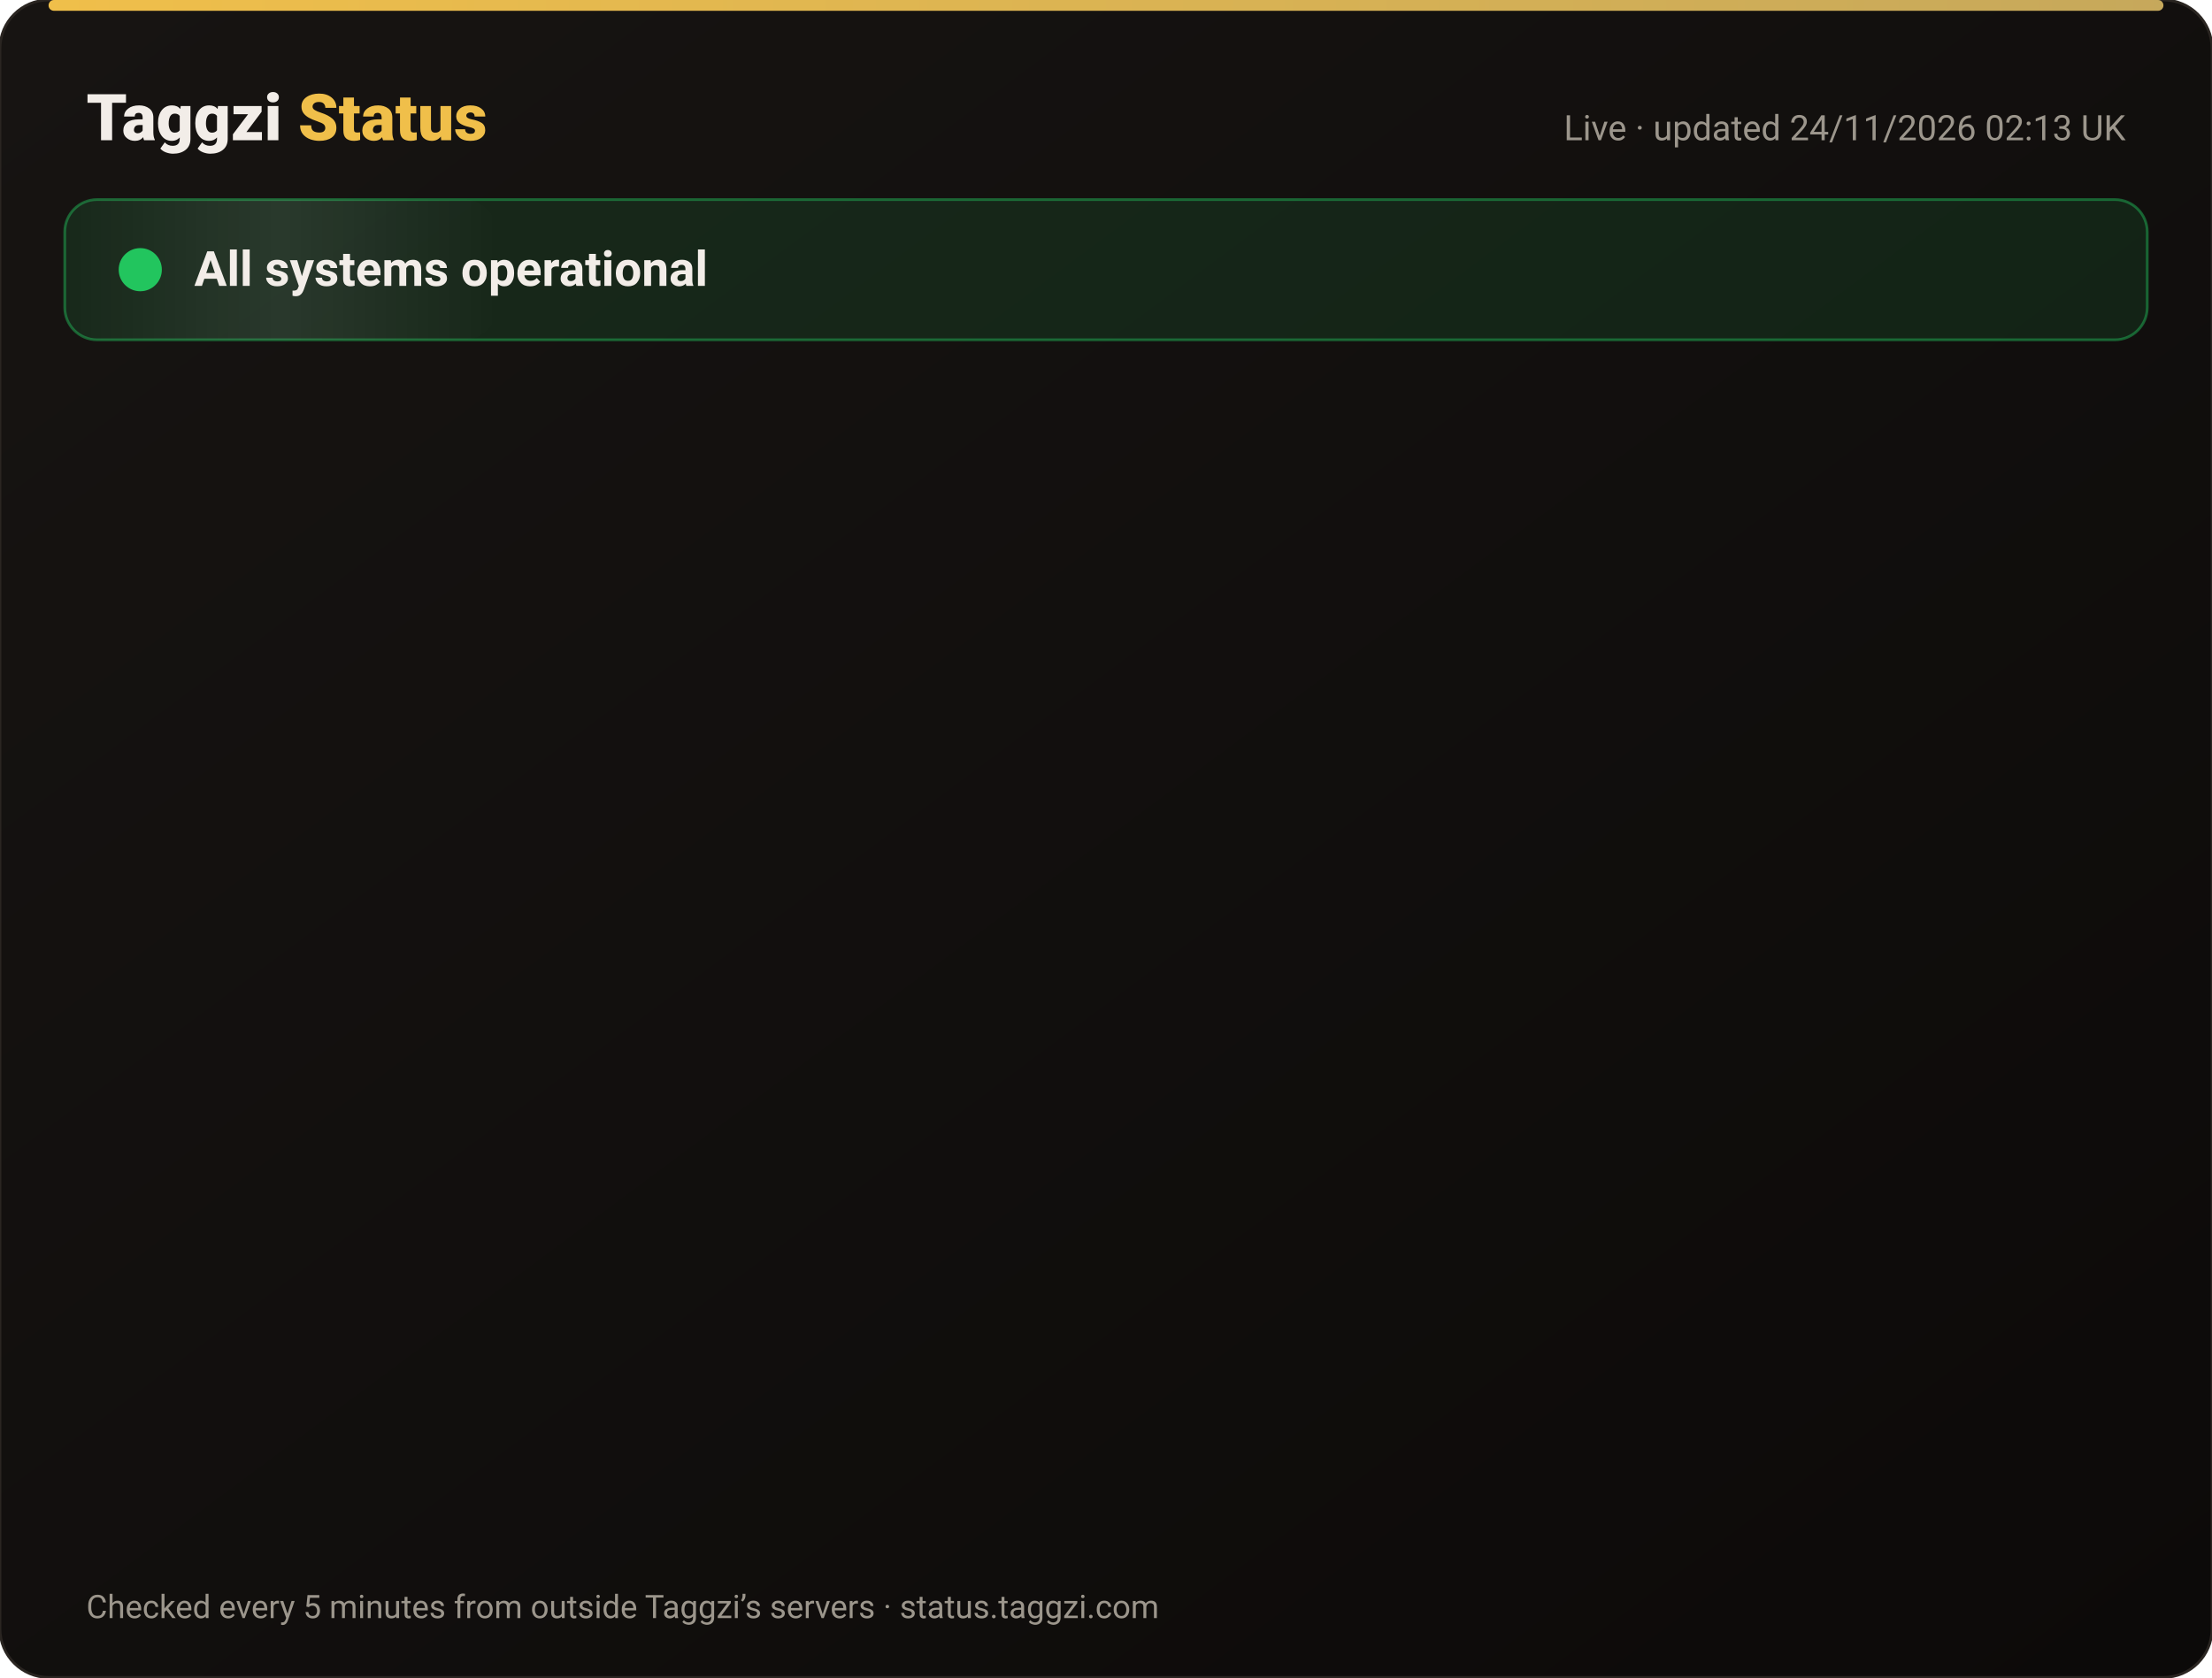
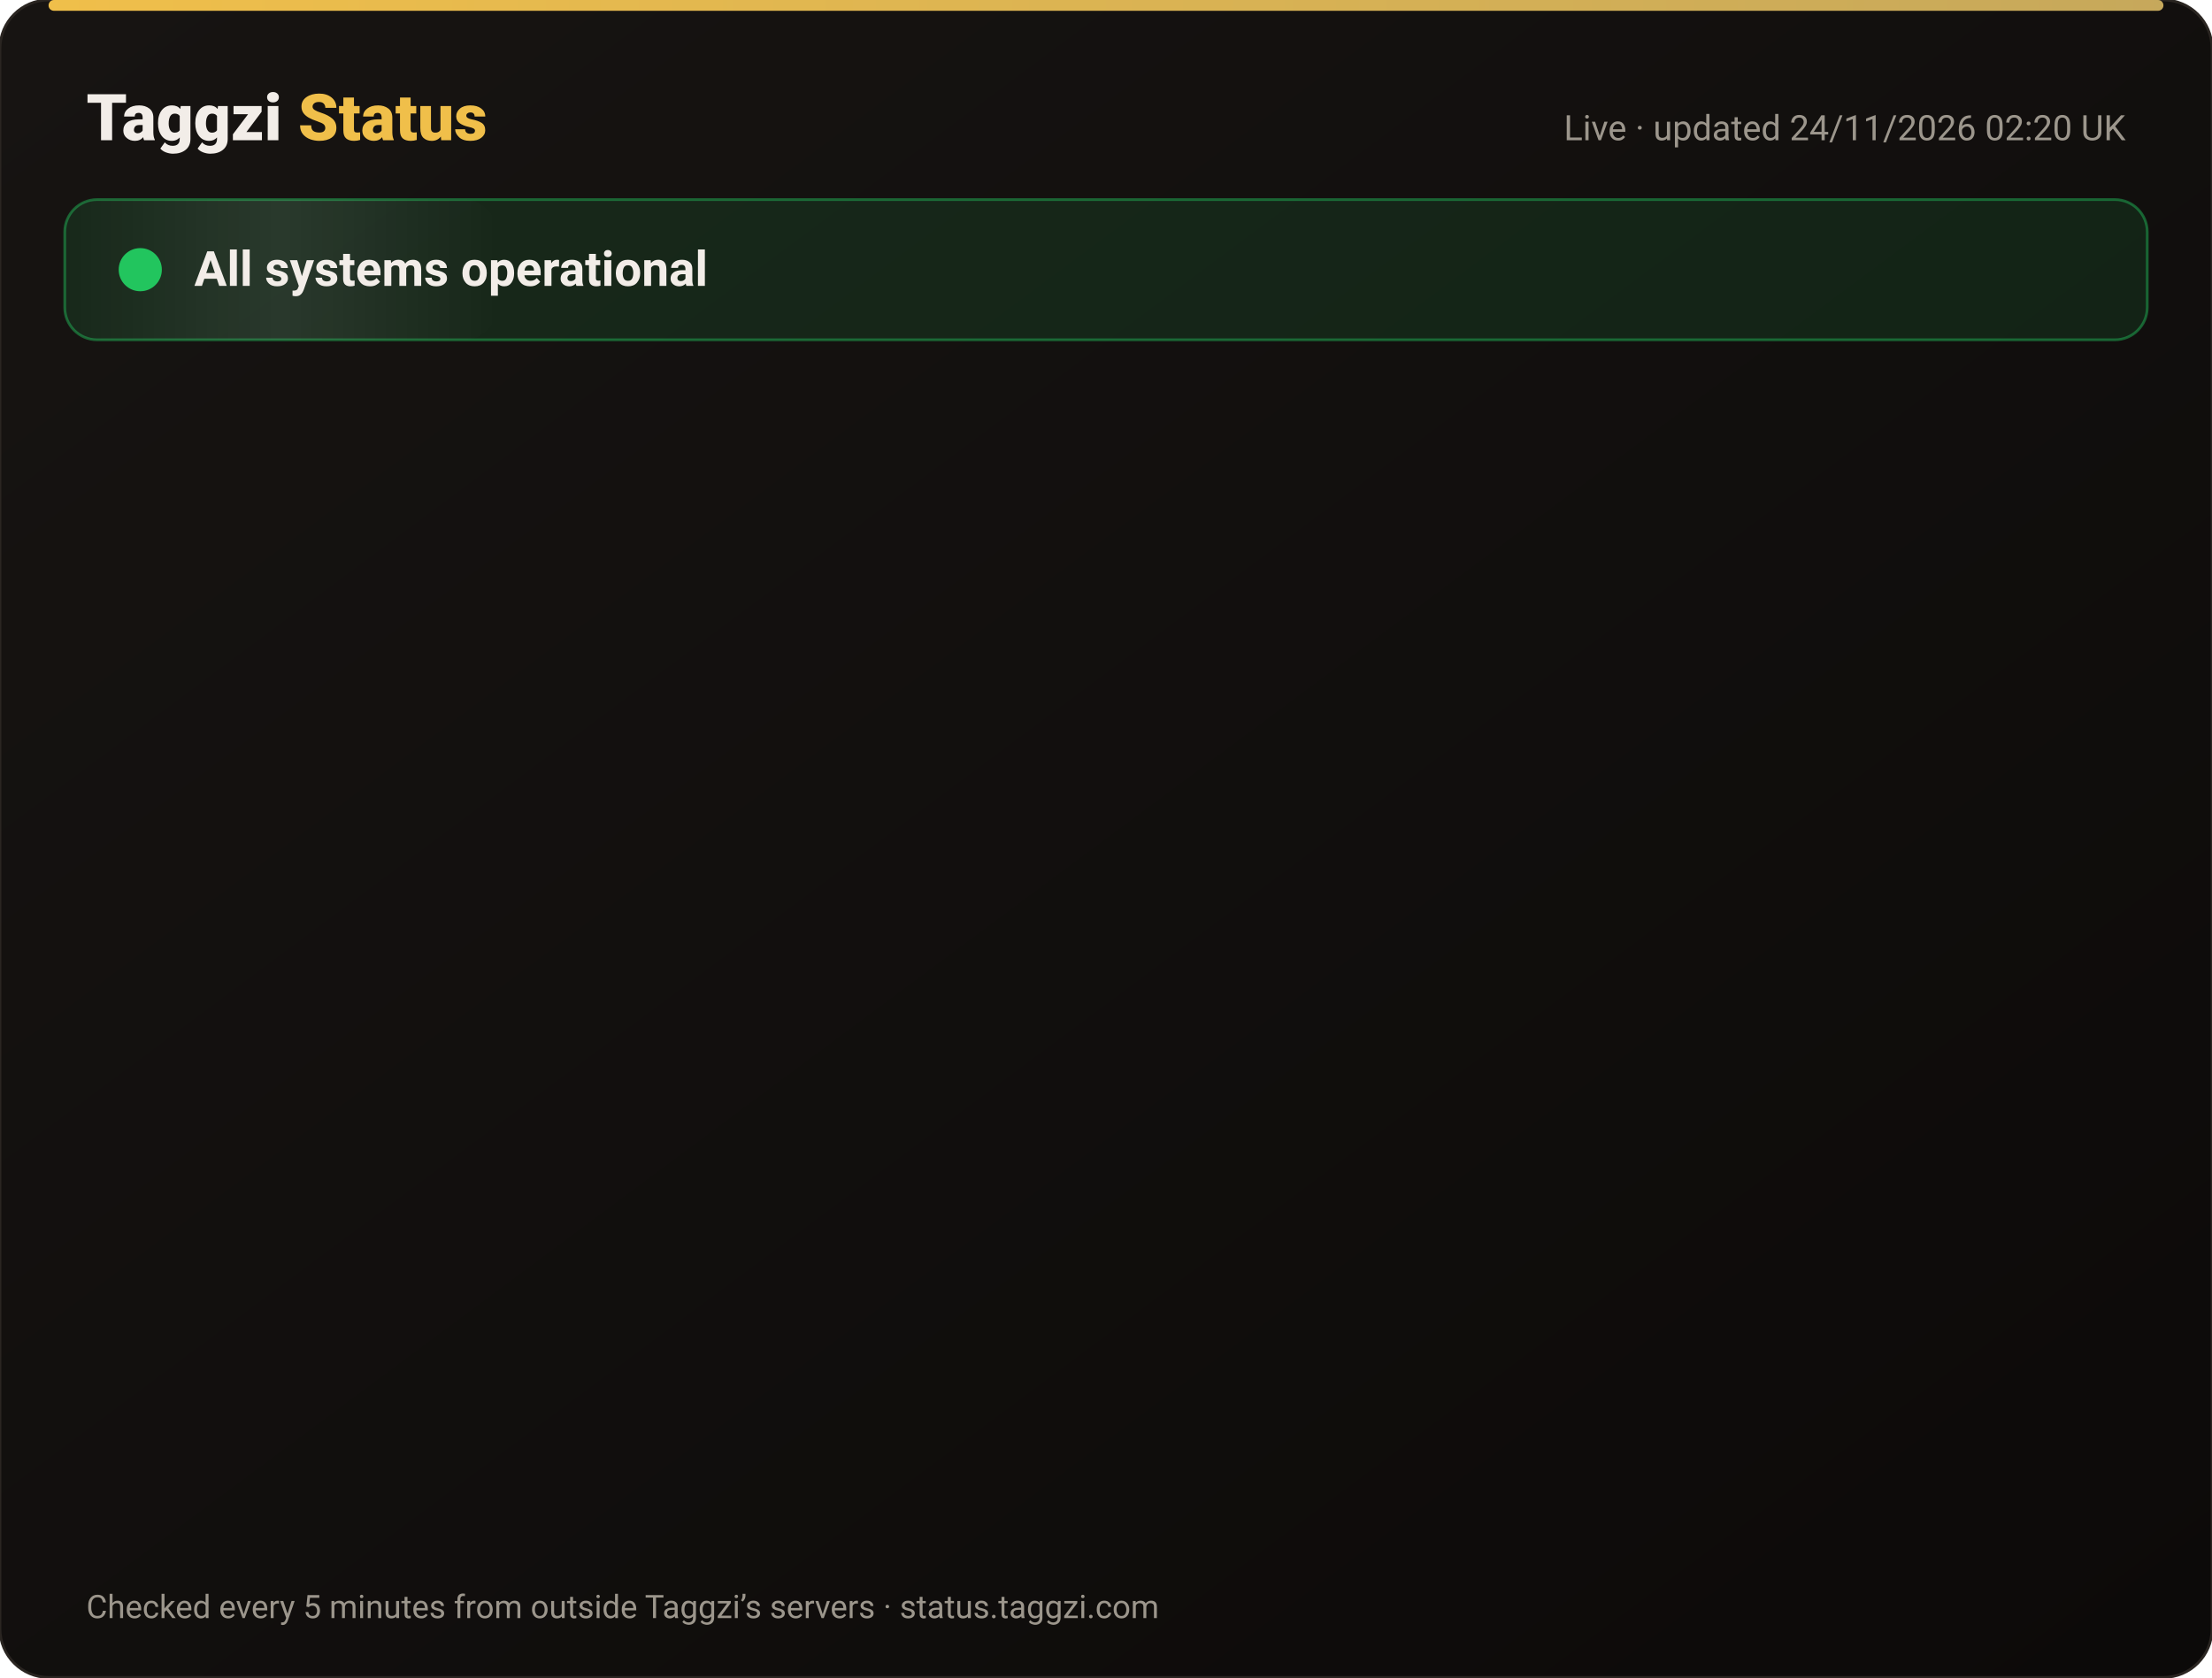
<svg xmlns="http://www.w3.org/2000/svg" width="820" height="622" viewBox="0 0 820 622" font-family="-apple-system,Segoe UI,Roboto,Helvetica,Arial,sans-serif">
  <defs>
    <linearGradient id="bg" x1="0" y1="0" x2="1" y2="1">
      <stop offset="0" stop-color="#171412" />
      <stop offset="1" stop-color="#0C0A09" />
    </linearGradient>
    <linearGradient id="gold" x1="0" x2="1">
      <stop offset="0" stop-color="#F0BF4A" />
      <stop offset="1" stop-color="#c6a85b" />
    </linearGradient>
    <linearGradient id="shine" x1="0" x2="1">
      <stop offset="0" stop-color="#fff" stop-opacity="0" />
      <stop offset=".5" stop-color="#fff" stop-opacity=".08" />
      <stop offset="1" stop-color="#fff" stop-opacity="0" />
    </linearGradient>
  </defs>
  <rect width="820" height="622" rx="18" fill="url(#bg)" stroke="#2a2521" />
  <rect x="18" y="0" width="784" height="4" rx="2" fill="url(#gold)" />
  <text x="32" y="52" font-size="24" font-weight="800" fill="#F2EDE8">Taggzi <tspan fill="#F0BF4A">Status</tspan>
  </text>
-   <text x="788" y="52" font-size="13" fill="#9C968C" text-anchor="end">Live · updated 24/11/2026 02:13 UK</text>
+   <text x="788" y="52" font-size="13" fill="#9C968C" text-anchor="end">Live · updated 24/11/2026 02:20 UK</text>
  <rect x="24" y="74" width="772" height="52" rx="12" fill="#22c55e" fill-opacity=".12" stroke="#22c55e" stroke-opacity=".45" />
  <rect x="24" y="74" width="160" height="52" rx="12" fill="url(#shine)">
    <animate attributeName="x" from="-160" to="820" dur="4s" repeatCount="indefinite" />
  </rect>
  <circle cx="52" cy="100" r="7" fill="#22c55e" />
  <circle cx="52" cy="100" r="7" fill="none" stroke="#22c55e" stroke-width="2">
    <animate attributeName="r" values="7;15;7" dur="2s" repeatCount="indefinite" />
    <animate attributeName="opacity" values=".9;0;.9" dur="2s" repeatCount="indefinite" />
  </circle>
  <text x="72" y="106" font-size="18" font-weight="700" fill="#F2EDE8">All systems operational</text>
  <g opacity="0">
    <animate attributeName="opacity" from="0" to="1" begin="0.00s" dur=".6s" fill="freeze" />
    <line x1="32" y1="188" x2="788" y2="188" stroke="#2a2521" />
    <circle cx="44" cy="166" r="6" fill="#22c55e">
      <animate attributeName="opacity" values="1;.45;1" dur="2.4s" begin="0.00s" repeatCount="indefinite" />
    </circle>
    <text x="62" y="171" font-size="15" font-weight="650" fill="#F2EDE8">Website</text>
    <text x="630" y="171" font-size="13" fill="#9C968C" text-anchor="end">99.98% uptime</text>
    <rect x="648" y="154" width="140" height="24" rx="12" fill="#22c55e" fill-opacity=".14" stroke="#22c55e" stroke-opacity=".5" />
    <text x="718" y="171" font-size="12" font-weight="700" fill="#22c55e" text-anchor="middle">Operational</text>
  </g>
  <g opacity="0">
    <animate attributeName="opacity" from="0" to="1" begin="0.15s" dur=".6s" fill="freeze" />
    <line x1="32" y1="234" x2="788" y2="234" stroke="#2a2521" />
    <circle cx="44" cy="212" r="6" fill="#22c55e">
      <animate attributeName="opacity" values="1;.45;1" dur="2.4s" begin="0.15s" repeatCount="indefinite" />
    </circle>
    <text x="62" y="217" font-size="15" font-weight="650" fill="#F2EDE8">Tag scans</text>
    <text x="630" y="217" font-size="13" fill="#9C968C" text-anchor="end">99.98% uptime</text>
    <rect x="648" y="200" width="140" height="24" rx="12" fill="#22c55e" fill-opacity=".14" stroke="#22c55e" stroke-opacity=".5" />
    <text x="718" y="217" font-size="12" font-weight="700" fill="#22c55e" text-anchor="middle">Operational</text>
  </g>
  <g opacity="0">
    <animate attributeName="opacity" from="0" to="1" begin="0.30s" dur=".6s" fill="freeze" />
    <line x1="32" y1="280" x2="788" y2="280" stroke="#2a2521" />
    <circle cx="44" cy="258" r="6" fill="#22c55e">
      <animate attributeName="opacity" values="1;.45;1" dur="2.4s" begin="0.30s" repeatCount="indefinite" />
    </circle>
    <text x="62" y="263" font-size="15" font-weight="650" fill="#F2EDE8">Manual tag lookup</text>
    <text x="630" y="263" font-size="13" fill="#9C968C" text-anchor="end">99.98% uptime</text>
    <rect x="648" y="246" width="140" height="24" rx="12" fill="#22c55e" fill-opacity=".14" stroke="#22c55e" stroke-opacity=".5" />
    <text x="718" y="263" font-size="12" font-weight="700" fill="#22c55e" text-anchor="middle">Operational</text>
  </g>
  <g opacity="0">
    <animate attributeName="opacity" from="0" to="1" begin="0.45s" dur=".6s" fill="freeze" />
    <line x1="32" y1="326" x2="788" y2="326" stroke="#2a2521" />
    <circle cx="44" cy="304" r="6" fill="#22c55e">
      <animate attributeName="opacity" values="1;.45;1" dur="2.4s" begin="0.45s" repeatCount="indefinite" />
    </circle>
    <text x="62" y="309" font-size="15" font-weight="650" fill="#F2EDE8">App &amp; login</text>
    <text x="630" y="309" font-size="13" fill="#9C968C" text-anchor="end">99.98% uptime</text>
    <rect x="648" y="292" width="140" height="24" rx="12" fill="#22c55e" fill-opacity=".14" stroke="#22c55e" stroke-opacity=".5" />
    <text x="718" y="309" font-size="12" font-weight="700" fill="#22c55e" text-anchor="middle">Operational</text>
  </g>
  <g opacity="0">
    <animate attributeName="opacity" from="0" to="1" begin="0.60s" dur=".6s" fill="freeze" />
    <line x1="32" y1="372" x2="788" y2="372" stroke="#2a2521" />
    <circle cx="44" cy="350" r="6" fill="#22c55e">
      <animate attributeName="opacity" values="1;.45;1" dur="2.4s" begin="0.60s" repeatCount="indefinite" />
    </circle>
    <text x="62" y="355" font-size="15" font-weight="650" fill="#F2EDE8">Community alerts</text>
    <text x="630" y="355" font-size="13" fill="#9C968C" text-anchor="end">99.98% uptime</text>
    <rect x="648" y="338" width="140" height="24" rx="12" fill="#22c55e" fill-opacity=".14" stroke="#22c55e" stroke-opacity=".5" />
    <text x="718" y="355" font-size="12" font-weight="700" fill="#22c55e" text-anchor="middle">Operational</text>
  </g>
  <g opacity="0">
    <animate attributeName="opacity" from="0" to="1" begin="0.75s" dur=".6s" fill="freeze" />
    <line x1="32" y1="418" x2="788" y2="418" stroke="#2a2521" />
    <circle cx="44" cy="396" r="6" fill="#22c55e">
      <animate attributeName="opacity" values="1;.45;1" dur="2.4s" begin="0.75s" repeatCount="indefinite" />
    </circle>
    <text x="62" y="401" font-size="15" font-weight="650" fill="#F2EDE8">Private calling</text>
    <text x="630" y="401" font-size="13" fill="#9C968C" text-anchor="end">99.98% uptime</text>
    <rect x="648" y="384" width="140" height="24" rx="12" fill="#22c55e" fill-opacity=".14" stroke="#22c55e" stroke-opacity=".5" />
    <text x="718" y="401" font-size="12" font-weight="700" fill="#22c55e" text-anchor="middle">Operational</text>
  </g>
  <g opacity="0">
    <animate attributeName="opacity" from="0" to="1" begin="0.90s" dur=".6s" fill="freeze" />
    <line x1="32" y1="464" x2="788" y2="464" stroke="#2a2521" />
    <circle cx="44" cy="442" r="6" fill="#22c55e">
      <animate attributeName="opacity" values="1;.45;1" dur="2.4s" begin="0.90s" repeatCount="indefinite" />
    </circle>
    <text x="62" y="447" font-size="15" font-weight="650" fill="#F2EDE8">Payments</text>
    <text x="630" y="447" font-size="13" fill="#9C968C" text-anchor="end">99.97% uptime</text>
    <rect x="648" y="430" width="140" height="24" rx="12" fill="#22c55e" fill-opacity=".14" stroke="#22c55e" stroke-opacity=".5" />
    <text x="718" y="447" font-size="12" font-weight="700" fill="#22c55e" text-anchor="middle">Operational</text>
  </g>
  <g opacity="0">
    <animate attributeName="opacity" from="0" to="1" begin="1.05s" dur=".6s" fill="freeze" />
    <line x1="32" y1="510" x2="788" y2="510" stroke="#2a2521" />
    <circle cx="44" cy="488" r="6" fill="#22c55e">
      <animate attributeName="opacity" values="1;.45;1" dur="2.4s" begin="1.05s" repeatCount="indefinite" />
    </circle>
    <text x="62" y="493" font-size="15" font-weight="650" fill="#F2EDE8">Email &amp; support</text>
    <text x="630" y="493" font-size="13" fill="#9C968C" text-anchor="end">99.98% uptime</text>
    <rect x="648" y="476" width="140" height="24" rx="12" fill="#22c55e" fill-opacity=".14" stroke="#22c55e" stroke-opacity=".5" />
    <text x="718" y="493" font-size="12" font-weight="700" fill="#22c55e" text-anchor="middle">Operational</text>
  </g>
  <g opacity="0">
    <animate attributeName="opacity" from="0" to="1" begin="1.20s" dur=".6s" fill="freeze" />
    <line x1="32" y1="556" x2="788" y2="556" stroke="#2a2521" />
    <circle cx="44" cy="534" r="6" fill="#22c55e">
      <animate attributeName="opacity" values="1;.45;1" dur="2.4s" begin="1.20s" repeatCount="indefinite" />
    </circle>
    <text x="62" y="539" font-size="15" font-weight="650" fill="#F2EDE8">Secure connection (SSL)</text>
    <text x="630" y="539" font-size="13" fill="#9C968C" text-anchor="end">100.00% uptime</text>
    <rect x="648" y="522" width="140" height="24" rx="12" fill="#22c55e" fill-opacity=".14" stroke="#22c55e" stroke-opacity=".5" />
    <text x="718" y="539" font-size="12" font-weight="700" fill="#22c55e" text-anchor="middle">Operational</text>
  </g>
  <text x="32" y="600" font-size="12" fill="#9C968C">Checked every 5 minutes from outside Taggzi’s servers · status.taggzi.com</text>
</svg>
